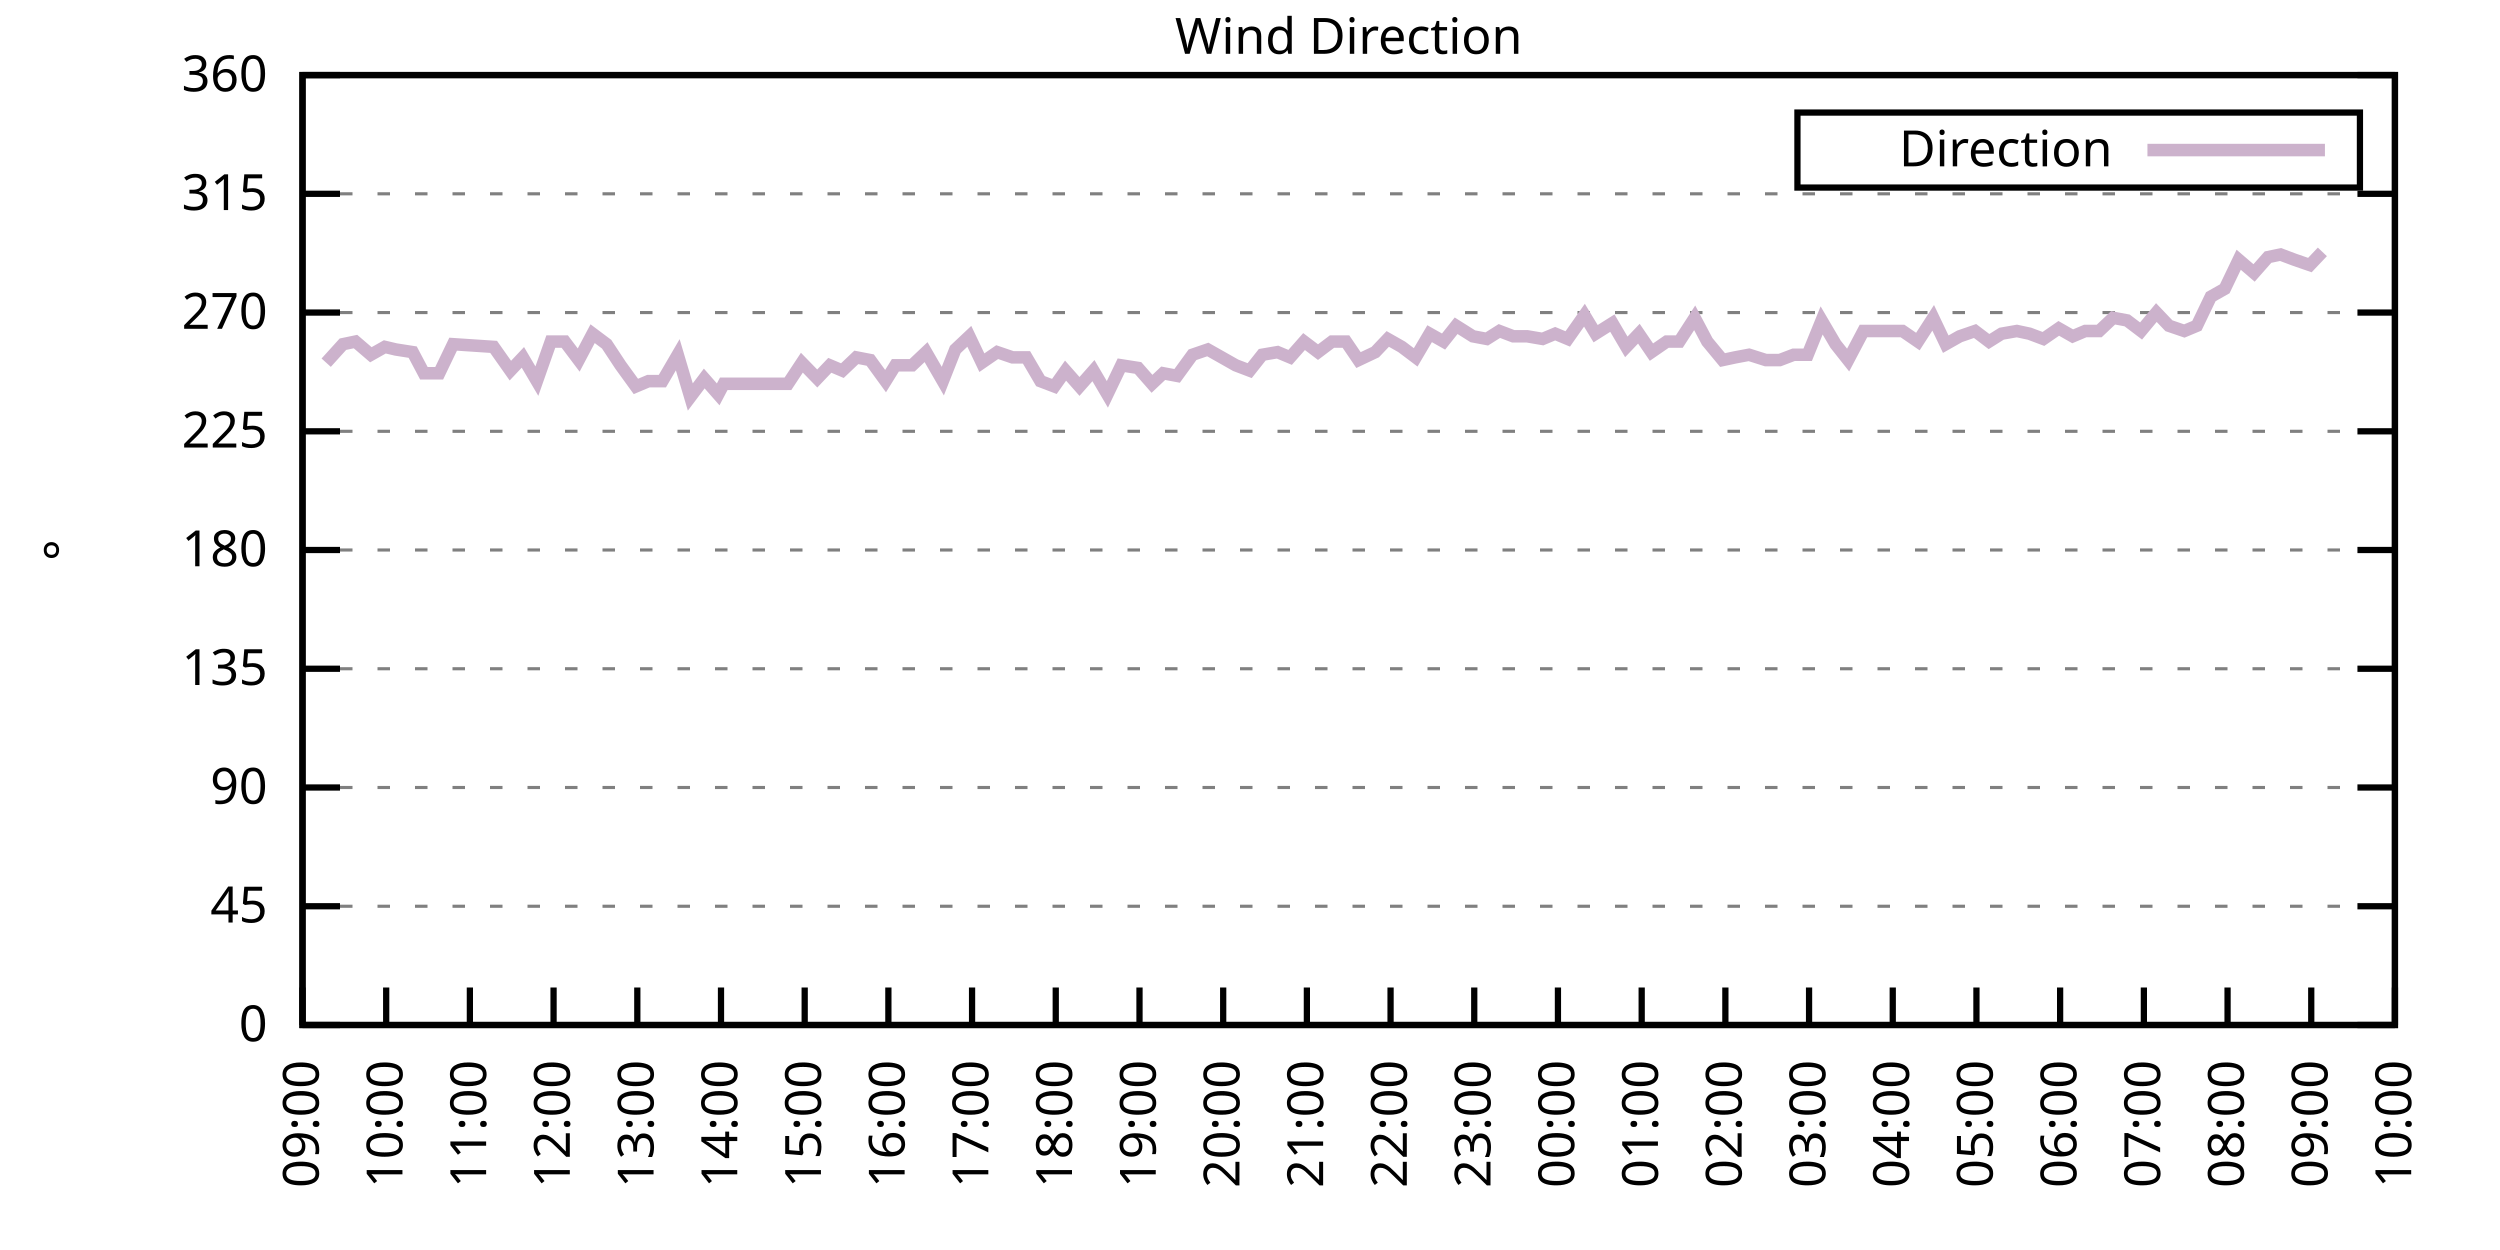
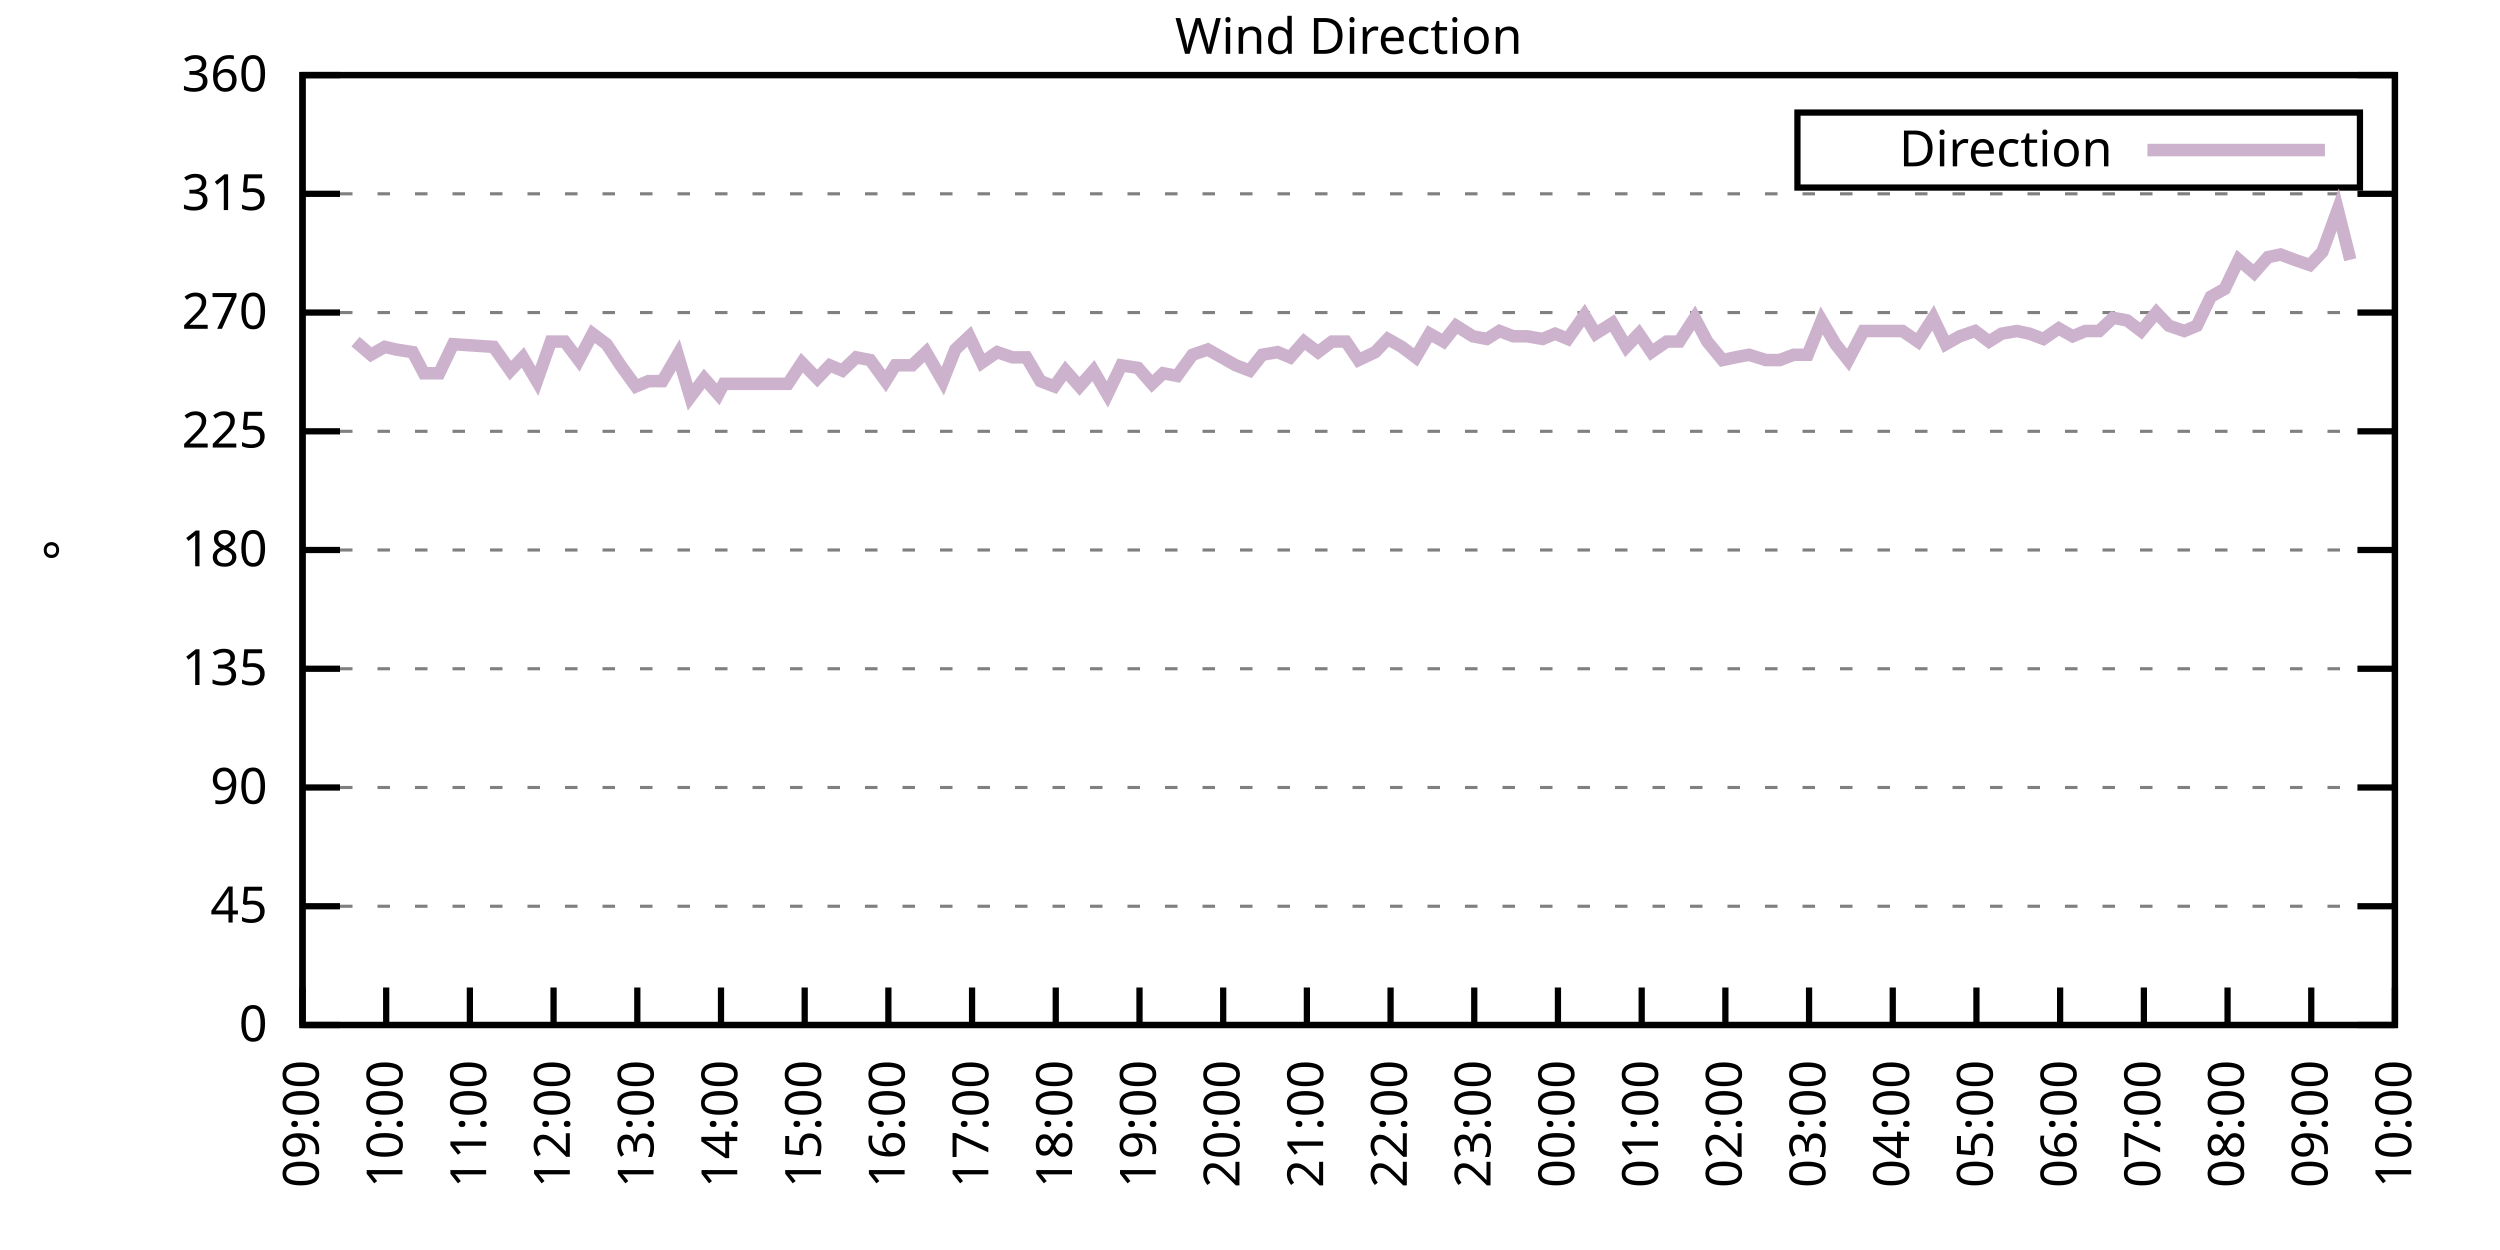
<svg xmlns="http://www.w3.org/2000/svg" xmlns:xlink="http://www.w3.org/1999/xlink" width="400" height="200" viewBox="0 0 400 200">
  <g id="gnuplot_canvas">
    <rect x="0" y="0" width="400" height="200" fill="none" />
    <defs>
      <circle id="gpDot" r="0.5" stroke-width="0.5" stroke="currentColor" />
      <path id="gpPt0" stroke-width="0.333" stroke="currentColor" d="M-1,0 h2 M0,-1 v2" />
      <path id="gpPt1" stroke-width="0.333" stroke="currentColor" d="M-1,-1 L1,1 M1,-1 L-1,1" />
      <path id="gpPt2" stroke-width="0.333" stroke="currentColor" d="M-1,0 L1,0 M0,-1 L0,1 M-1,-1 L1,1 M-1,1 L1,-1" />
      <rect id="gpPt3" stroke-width="0.333" stroke="currentColor" x="-1" y="-1" width="2" height="2" />
      <rect id="gpPt4" stroke-width="0.333" stroke="currentColor" fill="currentColor" x="-1" y="-1" width="2" height="2" />
      <circle id="gpPt5" stroke-width="0.333" stroke="currentColor" cx="0" cy="0" r="1" />
      <use xlink:href="#gpPt5" id="gpPt6" fill="currentColor" stroke="none" />
      <path id="gpPt7" stroke-width="0.333" stroke="currentColor" d="M0,-1.33 L-1.33,0.67 L1.33,0.67 z" />
      <use xlink:href="#gpPt7" id="gpPt8" fill="currentColor" stroke="none" />
      <use xlink:href="#gpPt7" id="gpPt9" stroke="currentColor" transform="rotate(180)" />
      <use xlink:href="#gpPt9" id="gpPt10" fill="currentColor" stroke="none" />
      <use xlink:href="#gpPt3" id="gpPt11" stroke="currentColor" transform="rotate(45)" />
      <use xlink:href="#gpPt11" id="gpPt12" fill="currentColor" stroke="none" />
      <path id="gpPt13" stroke-width="0.333" stroke="currentColor" d="M0,1.330 L1.265,0.411 L0.782,-1.067 L-0.782,-1.076 L-1.265,0.411 z" />
      <use xlink:href="#gpPt13" id="gpPt14" fill="currentColor" stroke="none" />
      <filter id="textbox" filterUnits="objectBoundingBox" x="0" y="0" height="1" width="1">
        <feFlood flood-color="white" flood-opacity="1" result="bgnd" />
        <feComposite in="SourceGraphic" in2="bgnd" operator="atop" />
      </filter>
      <filter id="greybox" filterUnits="objectBoundingBox" x="0" y="0" height="1" width="1">
        <feFlood flood-color="lightgrey" flood-opacity="1" result="grey" />
        <feComposite in="SourceGraphic" in2="grey" operator="atop" />
      </filter>
    </defs>
    <g fill="none" color="white" stroke="currentColor" stroke-width="1.00" stroke-linecap="butt" stroke-linejoin="miter">
</g>
    <g fill="none" color="black" stroke="currentColor" stroke-width="1.00" stroke-linecap="butt" stroke-linejoin="miter">
      <g stroke="none" shape-rendering="crispEdges">
        <polygon fill="rgb(255, 255, 255)" points="48.40,164.00 383.18,164.00 383.18,12.02 48.40,12.02 " />
      </g>
    </g>
    <g fill="none" color="black" stroke="currentColor" stroke-width="1.00" stroke-linecap="butt" stroke-linejoin="miter">
</g>
    <g fill="none" color="black" stroke="black" stroke-width="0.50" stroke-linecap="butt" stroke-linejoin="miter">
</g>
    <g fill="none" color="gray" stroke="currentColor" stroke-width="0.50" stroke-linecap="butt" stroke-linejoin="miter">
      <path stroke="gray" stroke-dasharray="2,4" class="gridline" d="M48.40,164.00 L383.19,164.00  " />
    </g>
    <g fill="none" color="gray" stroke="gray" stroke-width="1.00" stroke-linecap="butt" stroke-linejoin="miter">
</g>
    <g fill="none" color="black" stroke="currentColor" stroke-width="1.00" stroke-linecap="butt" stroke-linejoin="miter">
      <path stroke="black" d="M48.40,164.00 L54.40,164.00 M383.19,164.00 L377.19,164.00  " />
      <g transform="translate(42.80,166.60)" stroke="none" fill="black" font-family="Sans" font-size="8.00" text-anchor="end">
        <text>
          <tspan font-family="Sans"> 0</tspan>
        </text>
      </g>
    </g>
    <g fill="none" color="black" stroke="currentColor" stroke-width="1.00" stroke-linecap="butt" stroke-linejoin="miter">
</g>
    <g fill="none" color="black" stroke="black" stroke-width="0.50" stroke-linecap="butt" stroke-linejoin="miter">
</g>
    <g fill="none" color="gray" stroke="currentColor" stroke-width="0.50" stroke-linecap="butt" stroke-linejoin="miter">
      <path stroke="gray" stroke-dasharray="2,4" class="gridline" d="M48.40,145.00 L383.19,145.00  " />
    </g>
    <g fill="none" color="gray" stroke="gray" stroke-width="1.00" stroke-linecap="butt" stroke-linejoin="miter">
</g>
    <g fill="none" color="black" stroke="currentColor" stroke-width="1.00" stroke-linecap="butt" stroke-linejoin="miter">
      <path stroke="black" d="M48.40,145.00 L54.40,145.00 M383.19,145.00 L377.19,145.00  " />
      <g transform="translate(42.80,147.60)" stroke="none" fill="black" font-family="Sans" font-size="8.00" text-anchor="end">
        <text>
          <tspan font-family="Sans"> 45</tspan>
        </text>
      </g>
    </g>
    <g fill="none" color="black" stroke="currentColor" stroke-width="1.00" stroke-linecap="butt" stroke-linejoin="miter">
</g>
    <g fill="none" color="black" stroke="black" stroke-width="0.50" stroke-linecap="butt" stroke-linejoin="miter">
</g>
    <g fill="none" color="gray" stroke="currentColor" stroke-width="0.50" stroke-linecap="butt" stroke-linejoin="miter">
      <path stroke="gray" stroke-dasharray="2,4" class="gridline" d="M48.40,126.00 L383.19,126.00  " />
    </g>
    <g fill="none" color="gray" stroke="gray" stroke-width="1.00" stroke-linecap="butt" stroke-linejoin="miter">
</g>
    <g fill="none" color="black" stroke="currentColor" stroke-width="1.00" stroke-linecap="butt" stroke-linejoin="miter">
      <path stroke="black" d="M48.40,126.00 L54.40,126.00 M383.19,126.00 L377.19,126.00  " />
      <g transform="translate(42.80,128.60)" stroke="none" fill="black" font-family="Sans" font-size="8.00" text-anchor="end">
        <text>
          <tspan font-family="Sans"> 90</tspan>
        </text>
      </g>
    </g>
    <g fill="none" color="black" stroke="currentColor" stroke-width="1.00" stroke-linecap="butt" stroke-linejoin="miter">
</g>
    <g fill="none" color="black" stroke="black" stroke-width="0.50" stroke-linecap="butt" stroke-linejoin="miter">
</g>
    <g fill="none" color="gray" stroke="currentColor" stroke-width="0.50" stroke-linecap="butt" stroke-linejoin="miter">
      <path stroke="gray" stroke-dasharray="2,4" class="gridline" d="M48.40,107.00 L383.19,107.00  " />
    </g>
    <g fill="none" color="gray" stroke="gray" stroke-width="1.00" stroke-linecap="butt" stroke-linejoin="miter">
</g>
    <g fill="none" color="black" stroke="currentColor" stroke-width="1.00" stroke-linecap="butt" stroke-linejoin="miter">
      <path stroke="black" d="M48.40,107.00 L54.40,107.00 M383.19,107.00 L377.19,107.00  " />
      <g transform="translate(42.80,109.60)" stroke="none" fill="black" font-family="Sans" font-size="8.00" text-anchor="end">
        <text>
          <tspan font-family="Sans"> 135</tspan>
        </text>
      </g>
    </g>
    <g fill="none" color="black" stroke="currentColor" stroke-width="1.00" stroke-linecap="butt" stroke-linejoin="miter">
</g>
    <g fill="none" color="black" stroke="black" stroke-width="0.50" stroke-linecap="butt" stroke-linejoin="miter">
</g>
    <g fill="none" color="gray" stroke="currentColor" stroke-width="0.50" stroke-linecap="butt" stroke-linejoin="miter">
      <path stroke="gray" stroke-dasharray="2,4" class="gridline" d="M48.40,88.00 L383.19,88.00  " />
    </g>
    <g fill="none" color="gray" stroke="gray" stroke-width="1.00" stroke-linecap="butt" stroke-linejoin="miter">
</g>
    <g fill="none" color="black" stroke="currentColor" stroke-width="1.00" stroke-linecap="butt" stroke-linejoin="miter">
      <path stroke="black" d="M48.40,88.00 L54.40,88.00 M383.19,88.00 L377.19,88.00  " />
      <g transform="translate(42.80,90.60)" stroke="none" fill="black" font-family="Sans" font-size="8.00" text-anchor="end">
        <text>
          <tspan font-family="Sans"> 180</tspan>
        </text>
      </g>
    </g>
    <g fill="none" color="black" stroke="currentColor" stroke-width="1.00" stroke-linecap="butt" stroke-linejoin="miter">
</g>
    <g fill="none" color="black" stroke="black" stroke-width="0.50" stroke-linecap="butt" stroke-linejoin="miter">
</g>
    <g fill="none" color="gray" stroke="currentColor" stroke-width="0.50" stroke-linecap="butt" stroke-linejoin="miter">
      <path stroke="gray" stroke-dasharray="2,4" class="gridline" d="M48.40,69.01 L383.19,69.01  " />
    </g>
    <g fill="none" color="gray" stroke="gray" stroke-width="1.00" stroke-linecap="butt" stroke-linejoin="miter">
</g>
    <g fill="none" color="black" stroke="currentColor" stroke-width="1.00" stroke-linecap="butt" stroke-linejoin="miter">
      <path stroke="black" d="M48.40,69.01 L54.40,69.01 M383.19,69.01 L377.19,69.01  " />
      <g transform="translate(42.80,71.61)" stroke="none" fill="black" font-family="Sans" font-size="8.00" text-anchor="end">
        <text>
          <tspan font-family="Sans"> 225</tspan>
        </text>
      </g>
    </g>
    <g fill="none" color="black" stroke="currentColor" stroke-width="1.00" stroke-linecap="butt" stroke-linejoin="miter">
</g>
    <g fill="none" color="black" stroke="black" stroke-width="0.50" stroke-linecap="butt" stroke-linejoin="miter">
</g>
    <g fill="none" color="gray" stroke="currentColor" stroke-width="0.50" stroke-linecap="butt" stroke-linejoin="miter">
      <path stroke="gray" stroke-dasharray="2,4" class="gridline" d="M48.40,50.01 L383.19,50.01  " />
    </g>
    <g fill="none" color="gray" stroke="gray" stroke-width="1.00" stroke-linecap="butt" stroke-linejoin="miter">
</g>
    <g fill="none" color="black" stroke="currentColor" stroke-width="1.00" stroke-linecap="butt" stroke-linejoin="miter">
      <path stroke="black" d="M48.40,50.01 L54.40,50.01 M383.19,50.01 L377.19,50.01  " />
      <g transform="translate(42.80,52.61)" stroke="none" fill="black" font-family="Sans" font-size="8.00" text-anchor="end">
        <text>
          <tspan font-family="Sans"> 270</tspan>
        </text>
      </g>
    </g>
    <g fill="none" color="black" stroke="currentColor" stroke-width="1.00" stroke-linecap="butt" stroke-linejoin="miter">
</g>
    <g fill="none" color="black" stroke="black" stroke-width="0.50" stroke-linecap="butt" stroke-linejoin="miter">
</g>
    <g fill="none" color="gray" stroke="currentColor" stroke-width="0.50" stroke-linecap="butt" stroke-linejoin="miter">
      <path stroke="gray" stroke-dasharray="2,4" class="gridline" d="M48.40,31.01 L383.19,31.01  " />
    </g>
    <g fill="none" color="gray" stroke="gray" stroke-width="1.00" stroke-linecap="butt" stroke-linejoin="miter">
</g>
    <g fill="none" color="black" stroke="currentColor" stroke-width="1.00" stroke-linecap="butt" stroke-linejoin="miter">
      <path stroke="black" d="M48.40,31.01 L54.40,31.01 M383.19,31.01 L377.19,31.01  " />
      <g transform="translate(42.80,33.61)" stroke="none" fill="black" font-family="Sans" font-size="8.00" text-anchor="end">
        <text>
          <tspan font-family="Sans"> 315</tspan>
        </text>
      </g>
    </g>
    <g fill="none" color="black" stroke="currentColor" stroke-width="1.00" stroke-linecap="butt" stroke-linejoin="miter">
</g>
    <g fill="none" color="black" stroke="black" stroke-width="0.50" stroke-linecap="butt" stroke-linejoin="miter">
</g>
    <g fill="none" color="gray" stroke="currentColor" stroke-width="0.50" stroke-linecap="butt" stroke-linejoin="miter">
      <path stroke="gray" stroke-dasharray="2,4" class="gridline" d="M48.40,12.01 L383.19,12.01  " />
    </g>
    <g fill="none" color="gray" stroke="gray" stroke-width="1.00" stroke-linecap="butt" stroke-linejoin="miter">
</g>
    <g fill="none" color="black" stroke="currentColor" stroke-width="1.00" stroke-linecap="butt" stroke-linejoin="miter">
      <path stroke="black" d="M48.40,12.01 L54.40,12.01 M383.19,12.01 L377.19,12.01  " />
      <g transform="translate(42.80,14.61)" stroke="none" fill="black" font-family="Sans" font-size="8.00" text-anchor="end">
        <text>
          <tspan font-family="Sans"> 360</tspan>
        </text>
      </g>
    </g>
    <g fill="none" color="black" stroke="currentColor" stroke-width="1.00" stroke-linecap="butt" stroke-linejoin="miter">
      <path stroke="black" d="M48.40,164.00 L48.40,158.00  " />
      <g transform="translate(51.00,169.60) rotate(270.00)" stroke="none" fill="black" font-family="Sans" font-size="8.00" text-anchor="end">
        <text>
          <tspan font-family="Sans">09:00</tspan>
        </text>
      </g>
    </g>
    <g fill="none" color="black" stroke="currentColor" stroke-width="1.00" stroke-linecap="butt" stroke-linejoin="miter">
      <path stroke="black" d="M61.79,164.00 L61.79,158.00  " />
      <g transform="translate(64.39,169.60) rotate(270.00)" stroke="none" fill="black" font-family="Sans" font-size="8.00" text-anchor="end">
        <text>
          <tspan font-family="Sans">10:00</tspan>
        </text>
      </g>
    </g>
    <g fill="none" color="black" stroke="currentColor" stroke-width="1.00" stroke-linecap="butt" stroke-linejoin="miter">
      <path stroke="black" d="M75.18,164.00 L75.18,158.00  " />
      <g transform="translate(77.78,169.60) rotate(270.00)" stroke="none" fill="black" font-family="Sans" font-size="8.00" text-anchor="end">
        <text>
          <tspan font-family="Sans">11:00</tspan>
        </text>
      </g>
    </g>
    <g fill="none" color="black" stroke="currentColor" stroke-width="1.00" stroke-linecap="butt" stroke-linejoin="miter">
      <path stroke="black" d="M88.57,164.00 L88.57,158.00  " />
      <g transform="translate(91.17,169.60) rotate(270.00)" stroke="none" fill="black" font-family="Sans" font-size="8.00" text-anchor="end">
        <text>
          <tspan font-family="Sans">12:00</tspan>
        </text>
      </g>
    </g>
    <g fill="none" color="black" stroke="currentColor" stroke-width="1.00" stroke-linecap="butt" stroke-linejoin="miter">
      <path stroke="black" d="M101.97,164.00 L101.97,158.00  " />
      <g transform="translate(104.57,169.60) rotate(270.00)" stroke="none" fill="black" font-family="Sans" font-size="8.00" text-anchor="end">
        <text>
          <tspan font-family="Sans">13:00</tspan>
        </text>
      </g>
    </g>
    <g fill="none" color="black" stroke="currentColor" stroke-width="1.00" stroke-linecap="butt" stroke-linejoin="miter">
      <path stroke="black" d="M115.36,164.00 L115.36,158.00  " />
      <g transform="translate(117.96,169.60) rotate(270.00)" stroke="none" fill="black" font-family="Sans" font-size="8.00" text-anchor="end">
        <text>
          <tspan font-family="Sans">14:00</tspan>
        </text>
      </g>
    </g>
    <g fill="none" color="black" stroke="currentColor" stroke-width="1.00" stroke-linecap="butt" stroke-linejoin="miter">
      <path stroke="black" d="M128.75,164.00 L128.75,158.00  " />
      <g transform="translate(131.35,169.60) rotate(270.00)" stroke="none" fill="black" font-family="Sans" font-size="8.00" text-anchor="end">
        <text>
          <tspan font-family="Sans">15:00</tspan>
        </text>
      </g>
    </g>
    <g fill="none" color="black" stroke="currentColor" stroke-width="1.00" stroke-linecap="butt" stroke-linejoin="miter">
      <path stroke="black" d="M142.14,164.00 L142.14,158.00  " />
      <g transform="translate(144.74,169.60) rotate(270.00)" stroke="none" fill="black" font-family="Sans" font-size="8.00" text-anchor="end">
        <text>
          <tspan font-family="Sans">16:00</tspan>
        </text>
      </g>
    </g>
    <g fill="none" color="black" stroke="currentColor" stroke-width="1.00" stroke-linecap="butt" stroke-linejoin="miter">
      <path stroke="black" d="M155.53,164.00 L155.53,158.00  " />
      <g transform="translate(158.13,169.60) rotate(270.00)" stroke="none" fill="black" font-family="Sans" font-size="8.00" text-anchor="end">
        <text>
          <tspan font-family="Sans">17:00</tspan>
        </text>
      </g>
    </g>
    <g fill="none" color="black" stroke="currentColor" stroke-width="1.00" stroke-linecap="butt" stroke-linejoin="miter">
      <path stroke="black" d="M168.92,164.00 L168.92,158.00  " />
      <g transform="translate(171.52,169.60) rotate(270.00)" stroke="none" fill="black" font-family="Sans" font-size="8.00" text-anchor="end">
        <text>
          <tspan font-family="Sans">18:00</tspan>
        </text>
      </g>
    </g>
    <g fill="none" color="black" stroke="currentColor" stroke-width="1.00" stroke-linecap="butt" stroke-linejoin="miter">
      <path stroke="black" d="M182.32,164.00 L182.32,158.00  " />
      <g transform="translate(184.92,169.60) rotate(270.00)" stroke="none" fill="black" font-family="Sans" font-size="8.00" text-anchor="end">
        <text>
          <tspan font-family="Sans">19:00</tspan>
        </text>
      </g>
    </g>
    <g fill="none" color="black" stroke="currentColor" stroke-width="1.00" stroke-linecap="butt" stroke-linejoin="miter">
      <path stroke="black" d="M195.71,164.00 L195.71,158.00  " />
      <g transform="translate(198.31,169.60) rotate(270.00)" stroke="none" fill="black" font-family="Sans" font-size="8.00" text-anchor="end">
        <text>
          <tspan font-family="Sans">20:00</tspan>
        </text>
      </g>
    </g>
    <g fill="none" color="black" stroke="currentColor" stroke-width="1.00" stroke-linecap="butt" stroke-linejoin="miter">
      <path stroke="black" d="M209.10,164.00 L209.10,158.00  " />
      <g transform="translate(211.70,169.60) rotate(270.00)" stroke="none" fill="black" font-family="Sans" font-size="8.00" text-anchor="end">
        <text>
          <tspan font-family="Sans">21:00</tspan>
        </text>
      </g>
    </g>
    <g fill="none" color="black" stroke="currentColor" stroke-width="1.00" stroke-linecap="butt" stroke-linejoin="miter">
      <path stroke="black" d="M222.49,164.00 L222.49,158.00  " />
      <g transform="translate(225.09,169.60) rotate(270.00)" stroke="none" fill="black" font-family="Sans" font-size="8.00" text-anchor="end">
        <text>
          <tspan font-family="Sans">22:00</tspan>
        </text>
      </g>
    </g>
    <g fill="none" color="black" stroke="currentColor" stroke-width="1.00" stroke-linecap="butt" stroke-linejoin="miter">
      <path stroke="black" d="M235.88,164.00 L235.88,158.00  " />
      <g transform="translate(238.48,169.60) rotate(270.00)" stroke="none" fill="black" font-family="Sans" font-size="8.00" text-anchor="end">
        <text>
          <tspan font-family="Sans">23:00</tspan>
        </text>
      </g>
    </g>
    <g fill="none" color="black" stroke="currentColor" stroke-width="1.00" stroke-linecap="butt" stroke-linejoin="miter">
      <path stroke="black" d="M249.27,164.00 L249.27,158.00  " />
      <g transform="translate(251.87,169.60) rotate(270.00)" stroke="none" fill="black" font-family="Sans" font-size="8.00" text-anchor="end">
        <text>
          <tspan font-family="Sans">00:00</tspan>
        </text>
      </g>
    </g>
    <g fill="none" color="black" stroke="currentColor" stroke-width="1.00" stroke-linecap="butt" stroke-linejoin="miter">
      <path stroke="black" d="M262.67,164.00 L262.67,158.00  " />
      <g transform="translate(265.27,169.60) rotate(270.00)" stroke="none" fill="black" font-family="Sans" font-size="8.00" text-anchor="end">
        <text>
          <tspan font-family="Sans">01:00</tspan>
        </text>
      </g>
    </g>
    <g fill="none" color="black" stroke="currentColor" stroke-width="1.00" stroke-linecap="butt" stroke-linejoin="miter">
      <path stroke="black" d="M276.06,164.00 L276.06,158.00  " />
      <g transform="translate(278.66,169.60) rotate(270.00)" stroke="none" fill="black" font-family="Sans" font-size="8.00" text-anchor="end">
        <text>
          <tspan font-family="Sans">02:00</tspan>
        </text>
      </g>
    </g>
    <g fill="none" color="black" stroke="currentColor" stroke-width="1.00" stroke-linecap="butt" stroke-linejoin="miter">
      <path stroke="black" d="M289.45,164.00 L289.45,158.00  " />
      <g transform="translate(292.05,169.60) rotate(270.00)" stroke="none" fill="black" font-family="Sans" font-size="8.00" text-anchor="end">
        <text>
          <tspan font-family="Sans">03:00</tspan>
        </text>
      </g>
    </g>
    <g fill="none" color="black" stroke="currentColor" stroke-width="1.00" stroke-linecap="butt" stroke-linejoin="miter">
      <path stroke="black" d="M302.84,164.00 L302.84,158.00  " />
      <g transform="translate(305.44,169.60) rotate(270.00)" stroke="none" fill="black" font-family="Sans" font-size="8.00" text-anchor="end">
        <text>
          <tspan font-family="Sans">04:00</tspan>
        </text>
      </g>
    </g>
    <g fill="none" color="black" stroke="currentColor" stroke-width="1.00" stroke-linecap="butt" stroke-linejoin="miter">
      <path stroke="black" d="M316.23,164.00 L316.23,158.00  " />
      <g transform="translate(318.83,169.60) rotate(270.00)" stroke="none" fill="black" font-family="Sans" font-size="8.00" text-anchor="end">
        <text>
          <tspan font-family="Sans">05:00</tspan>
        </text>
      </g>
    </g>
    <g fill="none" color="black" stroke="currentColor" stroke-width="1.00" stroke-linecap="butt" stroke-linejoin="miter">
      <path stroke="black" d="M329.62,164.00 L329.62,158.00  " />
      <g transform="translate(332.22,169.60) rotate(270.00)" stroke="none" fill="black" font-family="Sans" font-size="8.00" text-anchor="end">
        <text>
          <tspan font-family="Sans">06:00</tspan>
        </text>
      </g>
    </g>
    <g fill="none" color="black" stroke="currentColor" stroke-width="1.00" stroke-linecap="butt" stroke-linejoin="miter">
      <path stroke="black" d="M343.02,164.00 L343.02,158.00  " />
      <g transform="translate(345.62,169.60) rotate(270.00)" stroke="none" fill="black" font-family="Sans" font-size="8.00" text-anchor="end">
        <text>
          <tspan font-family="Sans">07:00</tspan>
        </text>
      </g>
    </g>
    <g fill="none" color="black" stroke="currentColor" stroke-width="1.00" stroke-linecap="butt" stroke-linejoin="miter">
      <path stroke="black" d="M356.41,164.00 L356.41,158.00  " />
      <g transform="translate(359.01,169.60) rotate(270.00)" stroke="none" fill="black" font-family="Sans" font-size="8.00" text-anchor="end">
        <text>
          <tspan font-family="Sans">08:00</tspan>
        </text>
      </g>
    </g>
    <g fill="none" color="black" stroke="currentColor" stroke-width="1.00" stroke-linecap="butt" stroke-linejoin="miter">
      <path stroke="black" d="M369.80,164.00 L369.80,158.00  " />
      <g transform="translate(372.40,169.60) rotate(270.00)" stroke="none" fill="black" font-family="Sans" font-size="8.00" text-anchor="end">
        <text>
          <tspan font-family="Sans">09:00</tspan>
        </text>
      </g>
    </g>
    <g fill="none" color="black" stroke="currentColor" stroke-width="1.00" stroke-linecap="butt" stroke-linejoin="miter">
      <path stroke="black" d="M383.19,164.00 L383.19,158.00  " />
      <g transform="translate(385.79,169.60) rotate(270.00)" stroke="none" fill="black" font-family="Sans" font-size="8.00" text-anchor="end">
        <text>
          <tspan font-family="Sans">10:00</tspan>
        </text>
      </g>
    </g>
    <g fill="none" color="black" stroke="currentColor" stroke-width="1.00" stroke-linecap="butt" stroke-linejoin="miter">
</g>
    <g fill="none" color="black" stroke="currentColor" stroke-width="1.00" stroke-linecap="butt" stroke-linejoin="miter">
      <path stroke="black" d="M48.40,12.01 L48.40,164.00 L383.19,164.00 L383.19,12.01 L48.40,12.01 Z  " />
    </g>
    <g fill="none" color="black" stroke="currentColor" stroke-width="1.00" stroke-linecap="butt" stroke-linejoin="miter">
</g>
    <g fill="none" color="black" stroke="currentColor" stroke-width="1.00" stroke-linecap="butt" stroke-linejoin="miter">
      <path stroke="black" d="M287.59,30.01 L287.59,18.01 L377.59,18.01 L377.59,30.01 L287.59,30.01 Z  " />
    </g>
    <g id="Wind_direction_plot_1">
      <g fill="none" color="white" stroke="black" stroke-width="2.00" stroke-linecap="butt" stroke-linejoin="miter">
</g>
      <g fill="none" color="black" stroke="currentColor" stroke-width="2.00" stroke-linecap="butt" stroke-linejoin="miter">
        <g transform="translate(337.99,26.61)" stroke="none" fill="black" font-family="Sans" font-size="8.00" text-anchor="end">
          <text>
            <tspan font-family="Sans">Direction</tspan>
          </text>
        </g>
      </g>
      <g fill="none" color="black" stroke="currentColor" stroke-width="2.00" stroke-linecap="butt" stroke-linejoin="miter">
-         <path stroke="rgb(204, 178, 204)" d="M343.59,24.01 L371.99,24.01 M52.19,58.03 L54.87,55.07 L56.88,54.65 L59.34,56.76 L61.57,55.50 L63.35,55.92   L66.03,56.34 L67.82,59.72 L70.27,59.72 L72.50,55.07 L78.98,55.50 L81.66,59.30 L83.66,57.18 L85.90,60.98   L88.13,54.65 L90.36,54.65 L92.59,57.61 L94.82,53.39 L97.06,55.07 L99.29,58.45 L101.74,61.83 L103.75,60.98   L105.98,60.98 L108.44,56.76 L110.45,63.52 L112.68,60.56 L114.91,63.10 L115.80,61.41 L126.07,61.41 L128.30,58.03   L130.76,60.56 L132.77,58.45 L134.78,59.30 L137.01,57.18 L139.24,57.61 L141.69,60.98 L143.26,58.45 L145.94,58.45   L148.17,56.34 L150.85,60.98 L152.85,55.92 L155.09,53.81 L157.10,58.03 L159.55,56.34 L162.01,57.18 L164.24,57.18   L166.47,60.98 L168.70,61.83 L170.49,59.30 L172.72,61.83 L174.95,59.30 L177.18,63.10 L179.41,58.45 L182.09,58.87   L184.32,61.41 L186.11,59.72 L188.34,60.14 L190.80,56.76 L193.25,55.92 L195.48,57.18 L197.72,58.45 L199.95,59.30   L201.96,56.76 L204.41,56.34 L206.42,57.18 L208.65,54.65 L210.88,56.34 L213.12,54.65 L215.35,54.65 L217.36,57.61   L220.04,56.34 L222.04,54.23 L224.28,55.50 L226.51,57.18 L228.74,53.39 L230.97,54.65 L232.98,52.12 L235.66,53.81   L237.89,54.23 L239.90,52.96 L242.13,53.81 L244.36,53.81 L246.82,54.23 L248.83,53.39 L250.84,54.23 L253.51,50.43   L255.30,53.39 L257.98,51.70 L260.21,55.50 L262.22,53.39 L264.23,56.34 L266.68,54.65 L268.69,54.65 L271.15,50.85   L273.16,54.65 L275.61,57.61 L277.62,57.18 L279.85,56.76 L282.53,57.61 L284.76,57.61 L286.99,56.76 L289.23,56.76   L291.46,51.27 L293.69,55.07 L295.70,57.61 L298.15,52.96 L300.39,52.96 L302.62,52.96 L304.40,52.96 L306.86,54.65   L309.31,50.85 L311.32,55.07 L313.55,53.81 L316.01,52.96 L318.24,54.65 L320.25,53.39 L322.70,52.96 L324.71,53.39   L326.95,54.23 L329.40,52.54 L331.63,53.81 L333.64,52.96 L335.87,52.96 L338.10,50.85 L340.34,51.27 L342.57,52.96   L345.02,50.01 L347.03,52.12 L349.49,52.96 L351.50,52.12 L353.73,47.47 L355.96,46.21 L358.19,41.56 L360.65,43.67   L362.88,41.14 L364.89,40.72 L367.12,41.56 L369.58,42.41 L371.58,40.30  " />
+         <path stroke="rgb(204, 178, 204)" d="M343.59,24.01 L371.99,24.01 M56.88,54.65 L59.34,56.76 L61.57,55.50 L63.35,55.92 L66.03,56.34 L67.82,59.72   L70.27,59.72 L72.50,55.07 L78.98,55.50 L81.66,59.30 L83.66,57.18 L85.90,60.98 L88.13,54.65 L90.36,54.65   L92.59,57.61 L94.82,53.39 L97.06,55.07 L99.29,58.45 L101.74,61.83 L103.75,60.98 L105.98,60.98 L108.44,56.76   L110.45,63.52 L112.68,60.56 L114.91,63.10 L115.80,61.41 L126.07,61.41 L128.30,58.03 L130.76,60.56 L132.77,58.45   L134.78,59.30 L137.01,57.18 L139.24,57.61 L141.69,60.98 L143.26,58.45 L145.94,58.45 L148.17,56.34 L150.85,60.98   L152.85,55.92 L155.09,53.81 L157.10,58.03 L159.55,56.34 L162.01,57.18 L164.24,57.18 L166.47,60.98 L168.70,61.83   L170.49,59.30 L172.72,61.83 L174.95,59.30 L177.18,63.10 L179.41,58.45 L182.09,58.87 L184.32,61.41 L186.11,59.72   L188.34,60.14 L190.80,56.76 L193.25,55.92 L195.48,57.18 L197.72,58.45 L199.95,59.30 L201.96,56.76 L204.41,56.34   L206.42,57.18 L208.65,54.65 L210.88,56.34 L213.12,54.65 L215.35,54.65 L217.36,57.61 L220.04,56.34 L222.04,54.23   L224.28,55.50 L226.51,57.18 L228.74,53.39 L230.97,54.65 L232.98,52.12 L235.66,53.81 L237.89,54.23 L239.90,52.96   L242.13,53.81 L244.36,53.81 L246.82,54.23 L248.83,53.39 L250.84,54.23 L253.51,50.43 L255.30,53.39 L257.98,51.70   L260.21,55.50 L262.22,53.39 L264.23,56.34 L266.68,54.65 L268.69,54.65 L271.15,50.85 L273.16,54.65 L275.61,57.61   L277.62,57.18 L279.85,56.76 L282.53,57.61 L284.76,57.61 L286.99,56.76 L289.23,56.76 L291.46,51.27 L293.69,55.07   L295.70,57.61 L298.15,52.96 L300.39,52.96 L302.62,52.96 L304.40,52.96 L306.86,54.65 L309.31,50.85 L311.32,55.07   L313.55,53.81 L316.01,52.96 L318.24,54.65 L320.25,53.39 L322.70,52.96 L324.71,53.39 L326.95,54.23 L329.40,52.54   L331.63,53.81 L333.64,52.96 L335.87,52.96 L338.10,50.85 L340.34,51.27 L342.57,52.96 L345.02,50.01 L347.03,52.12   L349.49,52.96 L351.50,52.12 L353.73,47.47 L355.96,46.21 L358.19,41.56 L360.65,43.67 L362.88,41.14 L364.89,40.72   L367.12,41.56 L369.58,42.41 L371.58,40.30 L374.04,33.54 L376.05,41.56  " />
      </g>
    </g>
    <g fill="none" color="black" stroke="currentColor" stroke-width="2.00" stroke-linecap="butt" stroke-linejoin="miter">
</g>
    <g fill="none" color="black" stroke="black" stroke-width="1.00" stroke-linecap="butt" stroke-linejoin="miter">
</g>
    <g fill="none" color="black" stroke="currentColor" stroke-width="1.00" stroke-linecap="butt" stroke-linejoin="miter">
      <path stroke="black" d="M48.40,12.01 L48.40,164.00 L383.19,164.00 L383.19,12.01 L48.40,12.01 Z  " />
      <g transform="translate(12.80,88.01) rotate(270.00)" stroke="none" fill="black" font-family="Sans" font-size="8.00" text-anchor="middle">
        <text>
          <tspan font-family="Sans">°</tspan>
        </text>
      </g>
    </g>
    <g fill="none" color="black" stroke="currentColor" stroke-width="1.00" stroke-linecap="butt" stroke-linejoin="miter">
</g>
    <g fill="none" color="black" stroke="currentColor" stroke-width="1.00" stroke-linecap="butt" stroke-linejoin="miter">
      <g transform="translate(215.79,8.61)" stroke="none" fill="black" font-family="Sans" font-size="8.00" text-anchor="middle">
        <text>
          <tspan font-family="Sans">Wind Direction</tspan>
        </text>
      </g>
    </g>
    <g fill="none" color="black" stroke="currentColor" stroke-width="1.00" stroke-linecap="butt" stroke-linejoin="miter">
</g>
  </g>
</svg>
